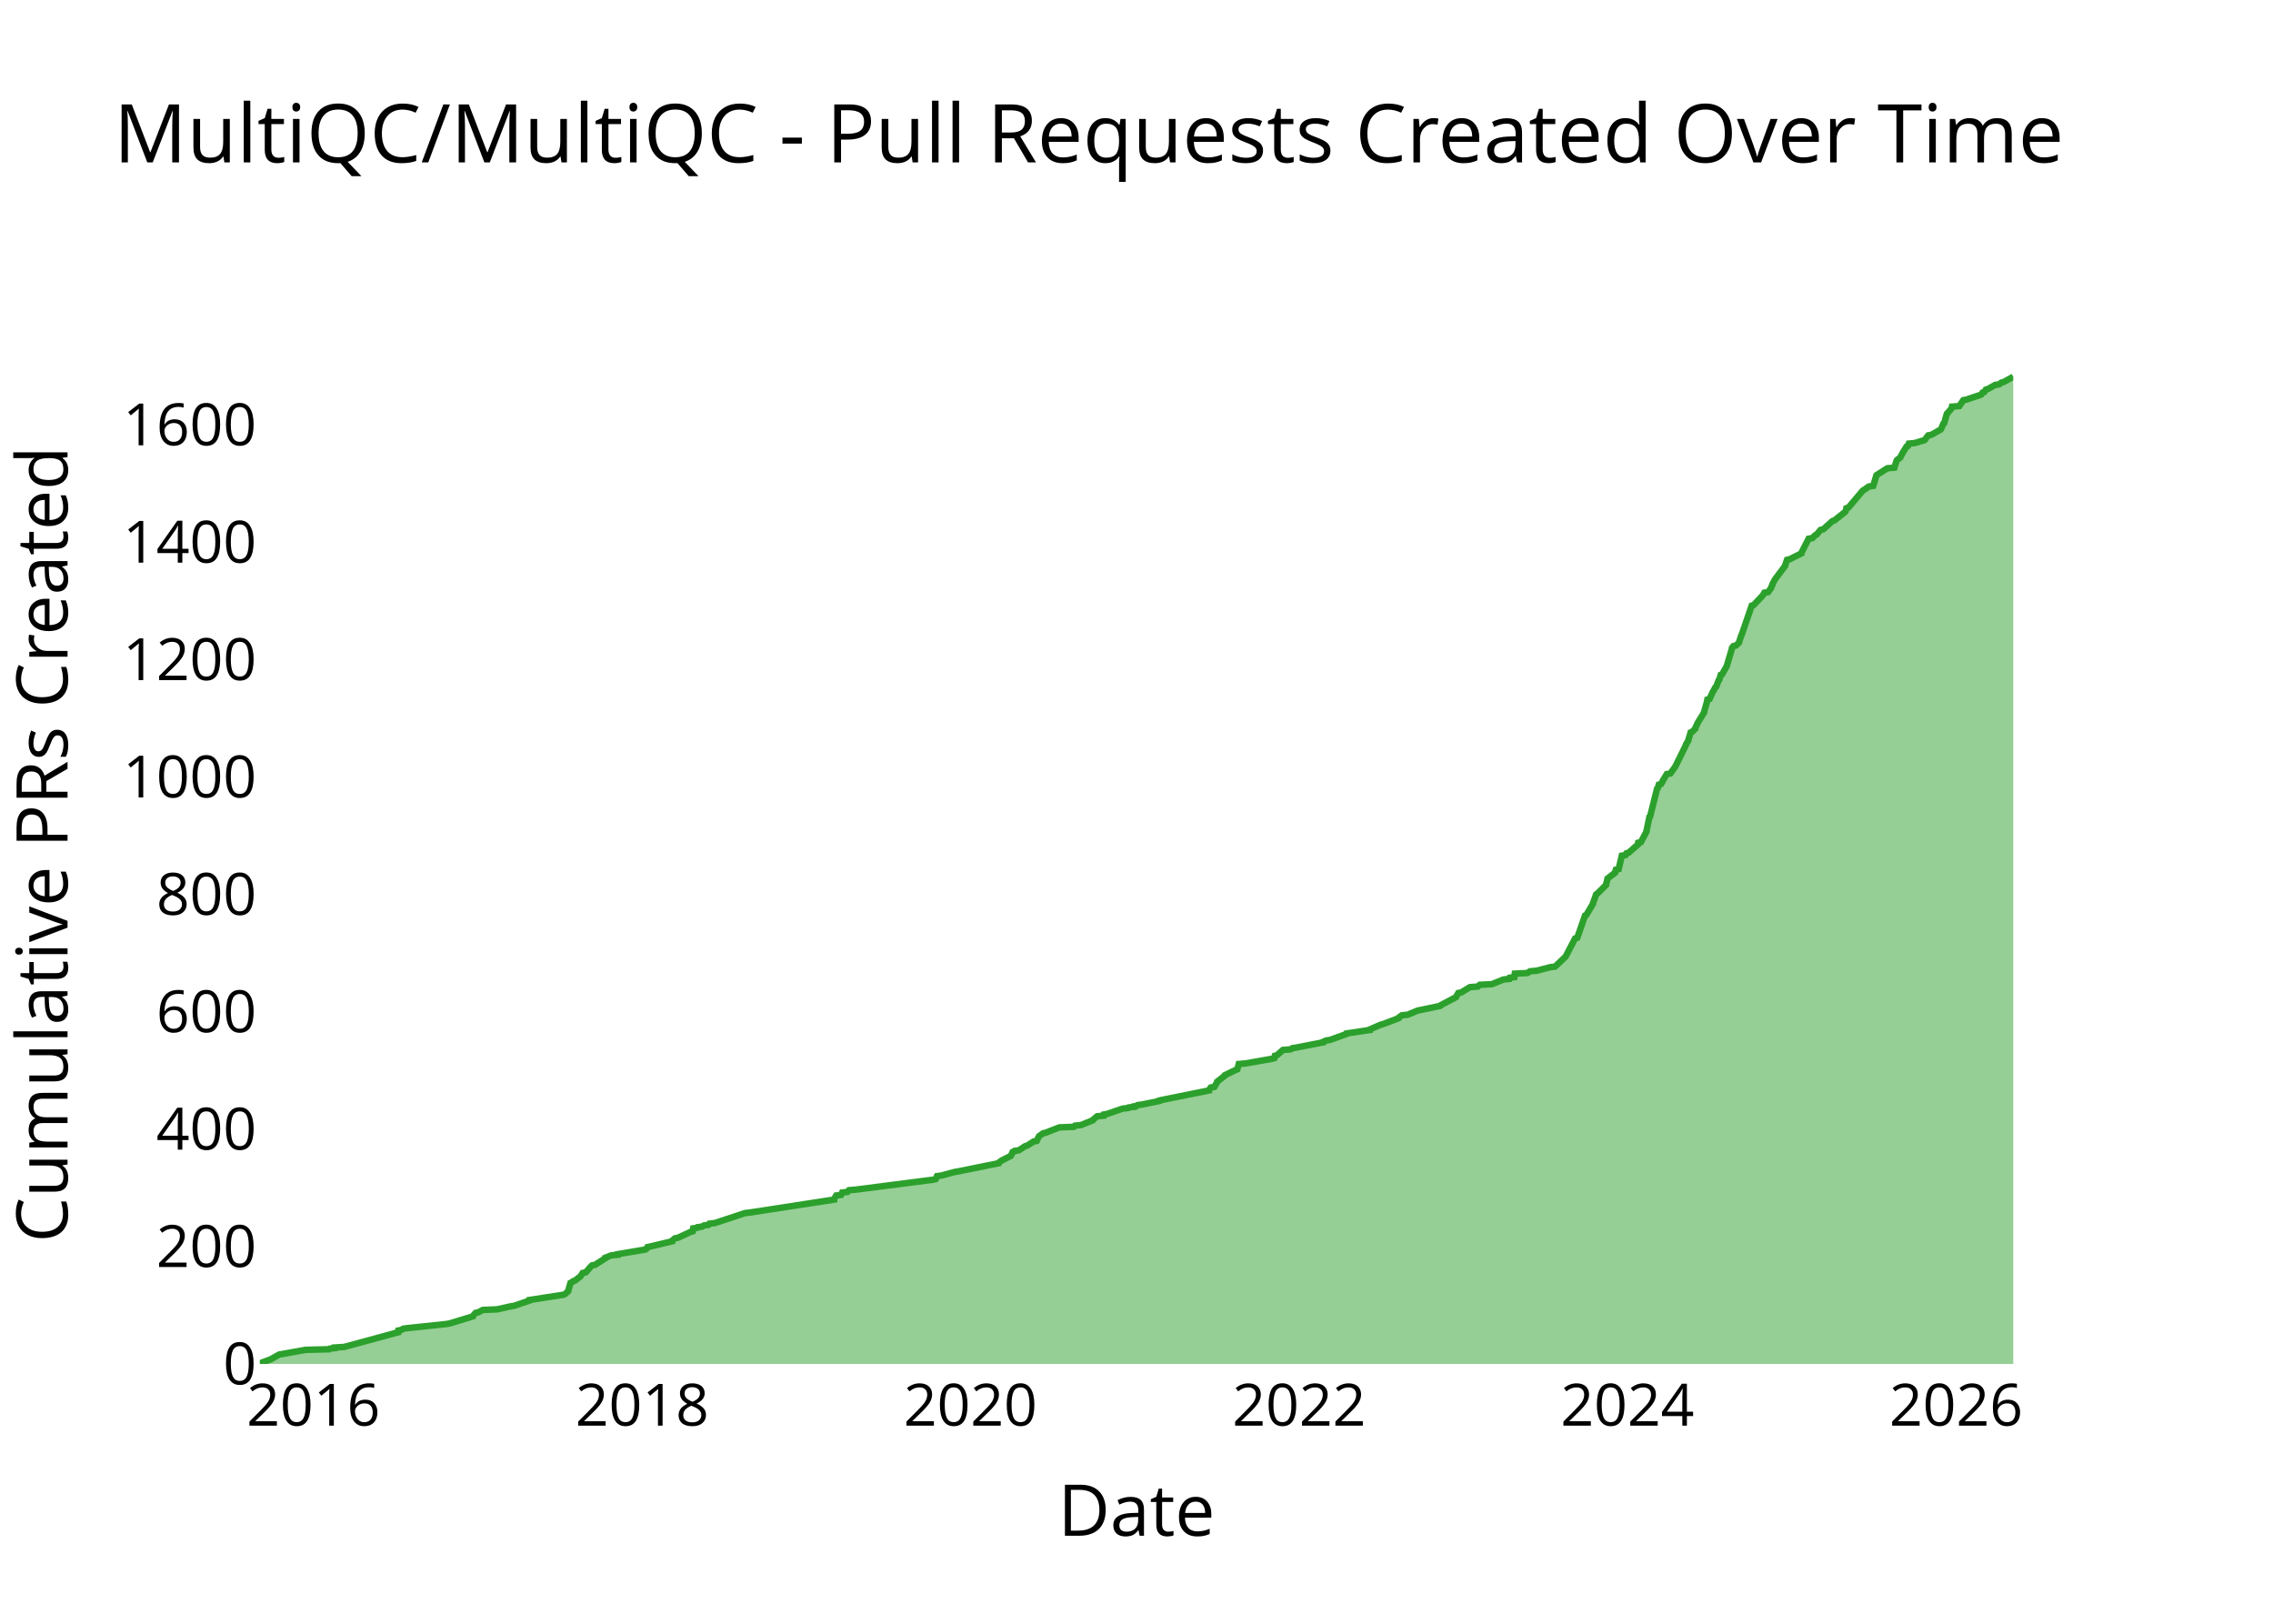
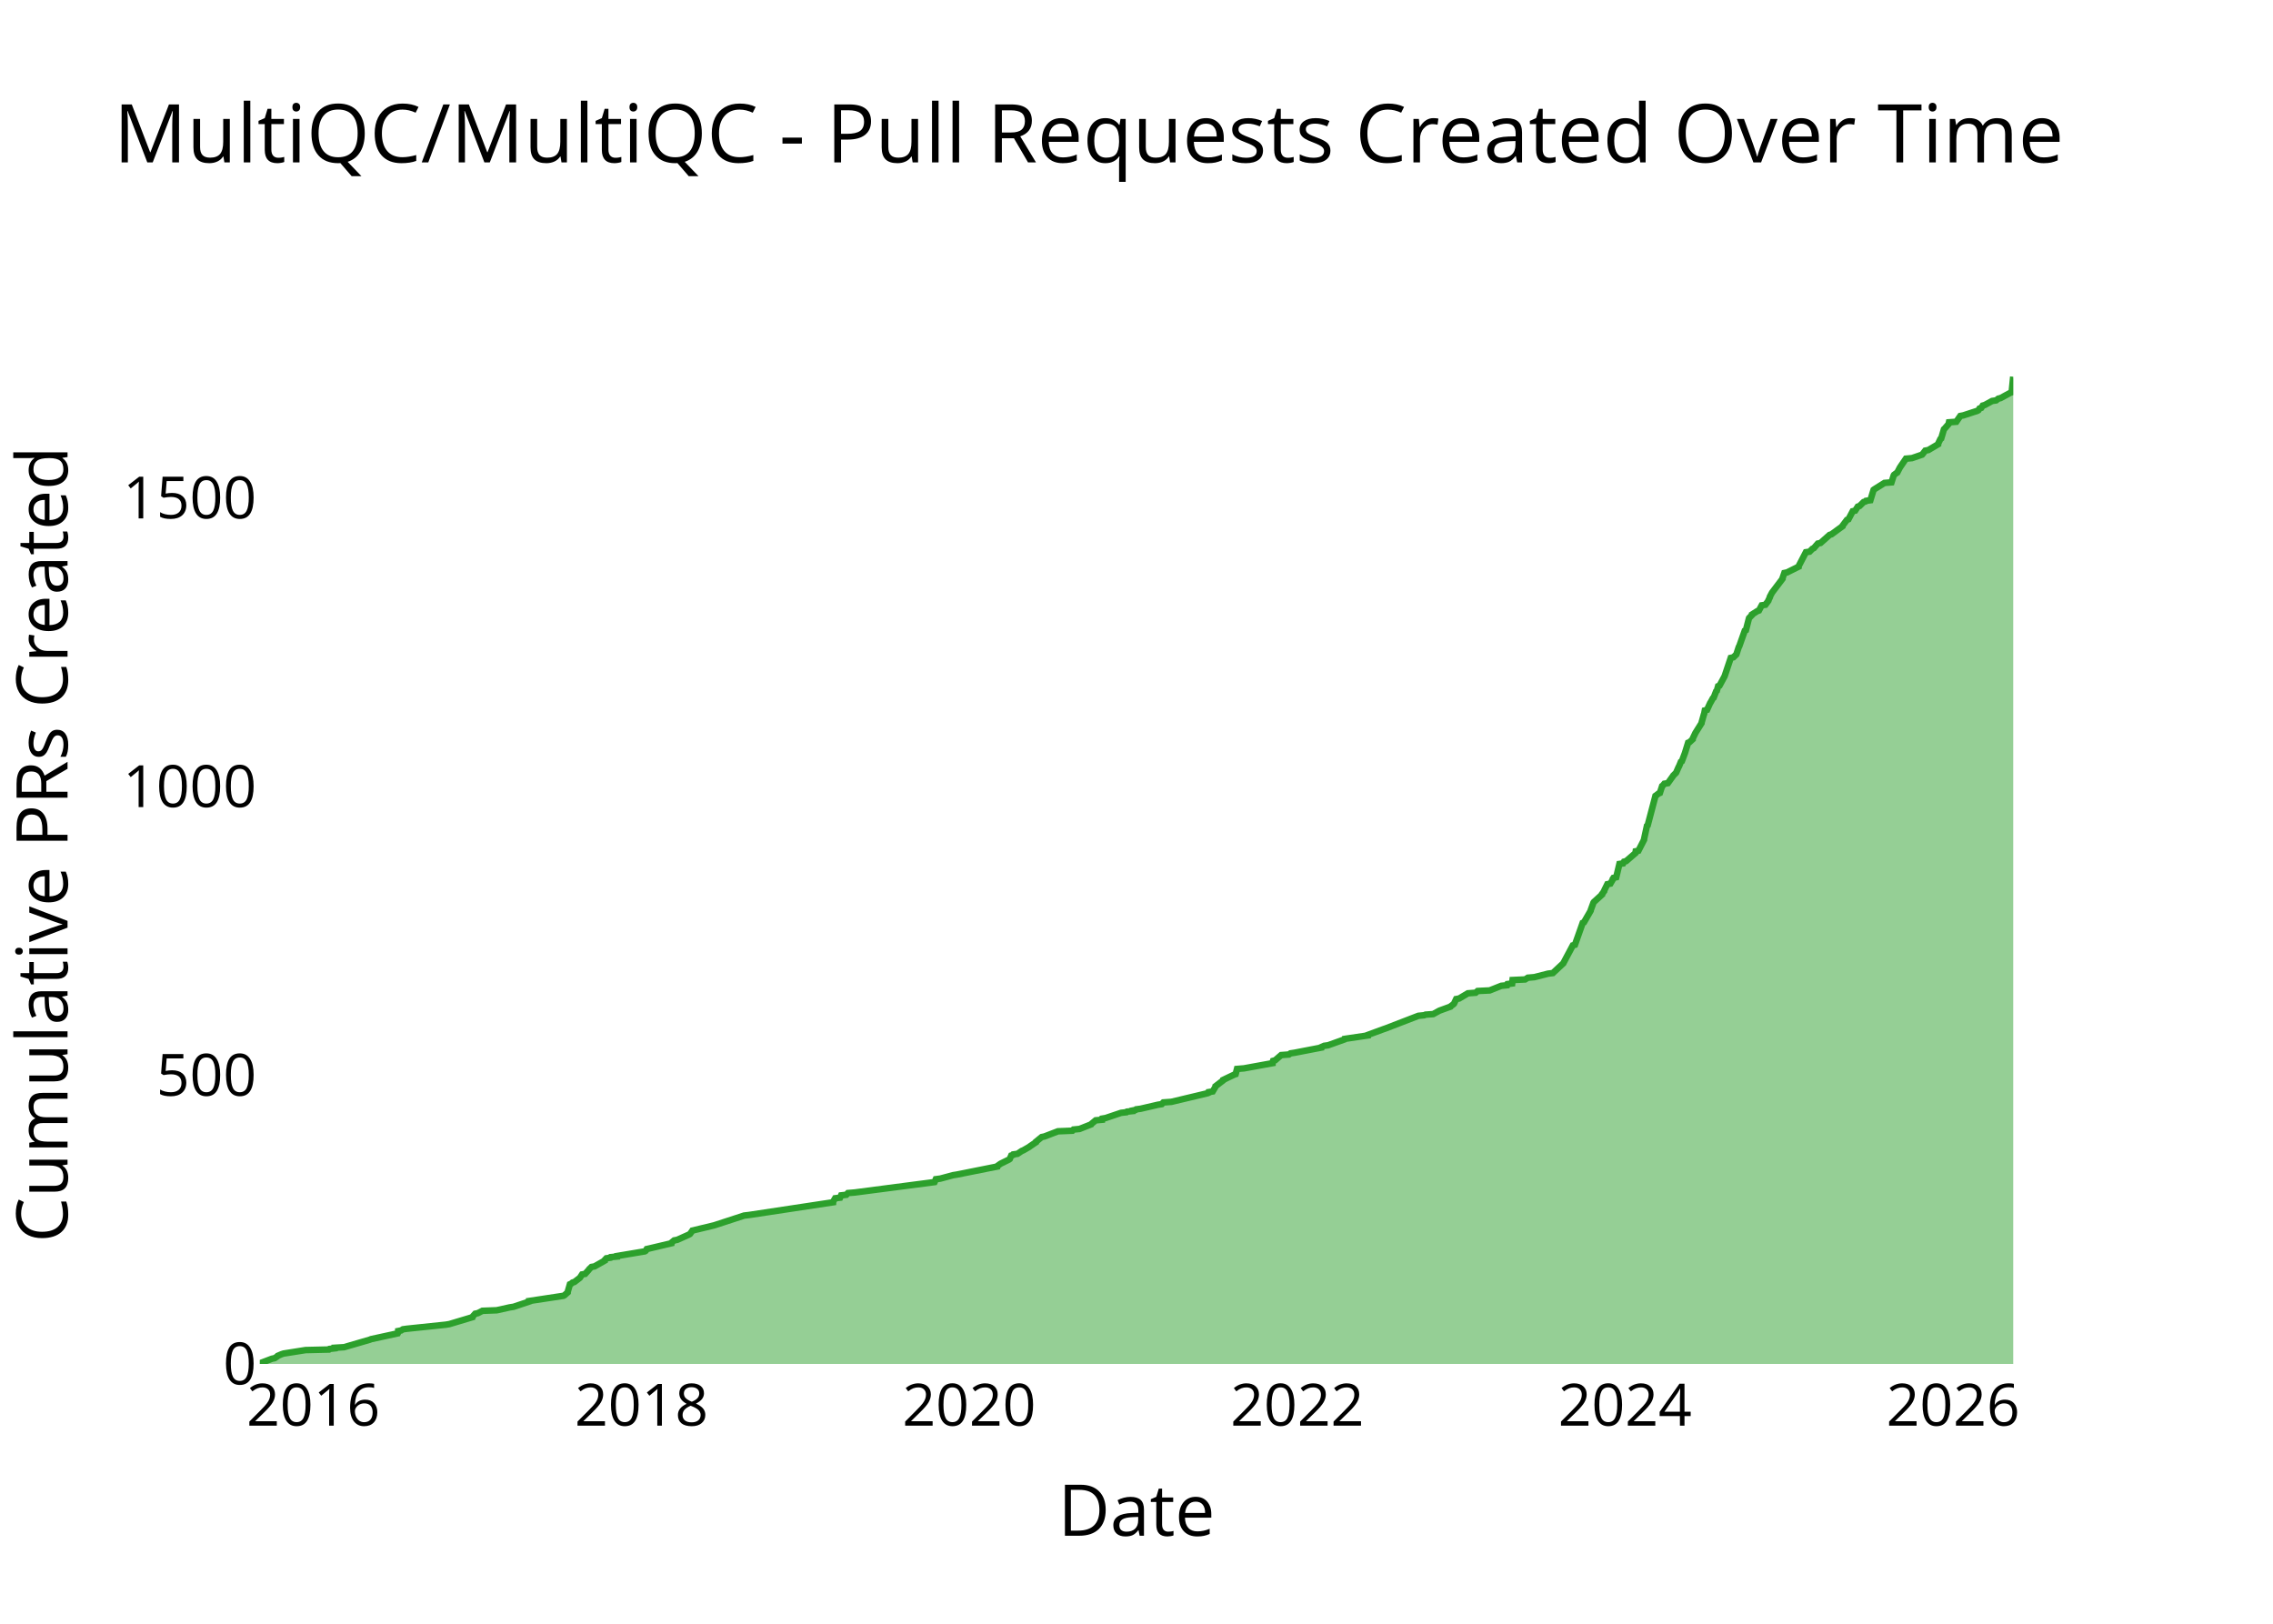
<svg xmlns="http://www.w3.org/2000/svg" class="main-svg" width="700" height="500" style="" viewBox="0 0 700 500">
  <rect x="0" y="0" width="700" height="500" style="fill: rgb(0, 0, 0); fill-opacity: 0;" />
-   <defs id="defs-263cd2">
+   <defs id="defs-c28c8b">
    <g class="clips">
-       <clipPath id="clip263cd2xyplot" class="plotclip">
+       <clipPath id="clipc28c8bxyplot" class="plotclip">
        <rect width="540" height="320" />
      </clipPath>
-       <clipPath class="axesclip" id="clip263cd2x">
+       <clipPath class="axesclip" id="clipc28c8bx">
        <rect x="80" y="0" width="540" height="500" />
      </clipPath>
-       <clipPath class="axesclip" id="clip263cd2y">
+       <clipPath class="axesclip" id="clipc28c8by">
        <rect x="0" y="100" width="700" height="320" />
      </clipPath>
-       <clipPath class="axesclip" id="clip263cd2xy">
+       <clipPath class="axesclip" id="clipc28c8bxy">
        <rect x="80" y="100" width="540" height="320" />
      </clipPath>
    </g>
    <g class="gradients" />
    <g class="patterns" />
  </defs>
  <g class="bglayer">
    <rect class="bg" x="80" y="100" width="540" height="320" style="fill: rgb(0, 0, 0); fill-opacity: 0; stroke-width: 0;" />
  </g>
  <g class="layer-below">
    <g class="imagelayer" />
    <g class="shapelayer" />
  </g>
  <g class="cartesianlayer">
    <g class="subplot xy">
      <g class="layer-subplot">
        <g class="shapelayer" />
        <g class="imagelayer" />
      </g>
      <g class="minor-gridlayer">
        <g class="x" />
        <g class="y" />
      </g>
      <g class="gridlayer">
        <g class="x">
-           <path class="xgrid crisp" transform="translate(96.53,0)" d="M0,100v320" style="stroke: rgb(255, 255, 255); stroke-opacity: 1; stroke-width: 1px;" />
-           <path class="xgrid crisp" transform="translate(197.77,0)" d="M0,100v320" style="stroke: rgb(255, 255, 255); stroke-opacity: 1; stroke-width: 1px;" />
-           <path class="xgrid crisp" transform="translate(298.86,0)" d="M0,100v320" style="stroke: rgb(255, 255, 255); stroke-opacity: 1; stroke-width: 1px;" />
-           <path class="xgrid crisp" transform="translate(400.09,0)" d="M0,100v320" style="stroke: rgb(255, 255, 255); stroke-opacity: 1; stroke-width: 1px;" />
-           <path class="xgrid crisp" transform="translate(501.18,0)" d="M0,100v320" style="stroke: rgb(255, 255, 255); stroke-opacity: 1; stroke-width: 1px;" />
-           <path class="xgrid crisp" transform="translate(602.42,0)" d="M0,100v320" style="stroke: rgb(255, 255, 255); stroke-opacity: 1; stroke-width: 1px;" />
+           <path class="xgrid crisp" transform="translate(96.5,0)" d="M0,100v320" style="stroke: rgb(255, 255, 255); stroke-opacity: 1; stroke-width: 1px;" />
+           <path class="xgrid crisp" transform="translate(197.56,0)" d="M0,100v320" style="stroke: rgb(255, 255, 255); stroke-opacity: 1; stroke-width: 1px;" />
+           <path class="xgrid crisp" transform="translate(298.47,0)" d="M0,100v320" style="stroke: rgb(255, 255, 255); stroke-opacity: 1; stroke-width: 1px;" />
+           <path class="xgrid crisp" transform="translate(399.52,0)" d="M0,100v320" style="stroke: rgb(255, 255, 255); stroke-opacity: 1; stroke-width: 1px;" />
+           <path class="xgrid crisp" transform="translate(500.44,0)" d="M0,100v320" style="stroke: rgb(255, 255, 255); stroke-opacity: 1; stroke-width: 1px;" />
+           <path class="xgrid crisp" transform="translate(601.49,0)" d="M0,100v320" style="stroke: rgb(255, 255, 255); stroke-opacity: 1; stroke-width: 1px;" />
        </g>
        <g class="y">
-           <path class="ygrid crisp" transform="translate(0,383.85)" d="M80,0h540" style="stroke: rgb(255, 255, 255); stroke-opacity: 1; stroke-width: 1px;" />
-           <path class="ygrid crisp" transform="translate(0,347.71)" d="M80,0h540" style="stroke: rgb(255, 255, 255); stroke-opacity: 1; stroke-width: 1px;" />
-           <path class="ygrid crisp" transform="translate(0,311.56)" d="M80,0h540" style="stroke: rgb(255, 255, 255); stroke-opacity: 1; stroke-width: 1px;" />
-           <path class="ygrid crisp" transform="translate(0,275.41)" d="M80,0h540" style="stroke: rgb(255, 255, 255); stroke-opacity: 1; stroke-width: 1px;" />
-           <path class="ygrid crisp" transform="translate(0,239.26)" d="M80,0h540" style="stroke: rgb(255, 255, 255); stroke-opacity: 1; stroke-width: 1px;" />
-           <path class="ygrid crisp" transform="translate(0,203.12)" d="M80,0h540" style="stroke: rgb(255, 255, 255); stroke-opacity: 1; stroke-width: 1px;" />
-           <path class="ygrid crisp" transform="translate(0,166.97)" d="M80,0h540" style="stroke: rgb(255, 255, 255); stroke-opacity: 1; stroke-width: 1px;" />
-           <path class="ygrid crisp" transform="translate(0,130.82)" d="M80,0h540" style="stroke: rgb(255, 255, 255); stroke-opacity: 1; stroke-width: 1px;" />
+           <path class="ygrid crisp" transform="translate(0,331.11)" d="M80,0h540" style="stroke: rgb(255, 255, 255); stroke-opacity: 1; stroke-width: 1px;" />
+           <path class="ygrid crisp" transform="translate(0,242.22)" d="M80,0h540" style="stroke: rgb(255, 255, 255); stroke-opacity: 1; stroke-width: 1px;" />
+           <path class="ygrid crisp" transform="translate(0,153.33)" d="M80,0h540" style="stroke: rgb(255, 255, 255); stroke-opacity: 1; stroke-width: 1px;" />
        </g>
      </g>
      <g class="zerolinelayer">
        <path class="yzl zl crisp" transform="translate(0,420)" d="M80,0h540" style="stroke: rgb(255, 255, 255); stroke-opacity: 1; stroke-width: 2px;" />
      </g>
      <g class="layer-between">
        <g class="shapelayer" />
        <g class="imagelayer" />
      </g>
      <path class="xlines-below" />
      <path class="ylines-below" />
      <g class="overlines-below" />
      <g class="xaxislayer-below" />
      <g class="yaxislayer-below" />
      <g class="overaxes-below" />
      <g class="overplot">
-         <g class="xy" transform="translate(80,100)" clip-path="url(#clip263cd2xyplot)">
+         <g class="xy" transform="translate(80,100)" clip-path="url(#clipc28c8bxyplot)">
          <g class="scatterlayer mlayer">
-             <g class="trace scatter trace8933c1" style="stroke-miterlimit: 2;">
+             <g class="trace scatter trace8bfe32" style="stroke-miterlimit: 2;">
              <g class="fills">
                <g>
-                   <path class="js-fill" d="M540,320L0,320L0,319.82L3.45,318.55L3.73,318.37L5.66,317.29L5.96,317.11L14.12,315.66L21.33,315.48L21.52,315.3L23.09,315.12L23.09,314.94L26.01,314.76L42.65,310.24L42.66,310.06L42.69,309.7L43.6,309.52L44.17,309.16L45.4,308.98L57.4,307.71L58.48,307.53L65.62,305.36L65.67,305.18L66.46,304.28L67.28,304.1L68.69,303.37L73.1,303.19L77.12,302.29L78.29,302.11L83.08,300.48L83.09,300.3L93.67,298.67L94,298.49L95,297.59L95.01,297.41L95.68,295.06L96.08,294.88L96.5,294.52L97.07,294.34L98.71,293.07L98.85,292.89L99.43,291.99L100.38,291.8L101.5,290.54L101.61,290.36L102.34,289.64L103.28,289.46L106.43,287.47L106.43,287.29L108.28,286.56L110.23,286.38L110.24,286.2L111.32,286.02L118.79,284.76L119.07,284.58L119.38,284.03L120.2,283.85L126.98,282.23L126.98,282.05L127.84,281.32L128.79,281.14L132.69,279.33L133.34,279.15L133.48,278.25L134.73,278.07L134.85,277.89L136.25,277.71L136.78,277.35L138.19,277.17L138.48,276.8L140.14,276.62L149.42,273.55L150.97,273.37L176.88,269.39L176.88,269.21L177.52,268.13L179.02,267.95L179.35,267.22L180.96,267.04L181.45,266.5L183.6,266.32L207.49,263.25L208.18,263.07L208.57,262.16L209.95,261.98L213.91,260.9L215.05,260.72L227.54,258.19L227.58,258.01L228.33,257.46L228.61,257.28L231.13,256.02L231.37,255.84L231.84,254.75L232.41,254.57L232.52,254.39L233.77,254.21L235.71,252.95L236.35,252.77L238.31,251.5L239.27,251.32L239.98,249.87L240.24,249.69L241.24,248.97L242.05,248.79L246.24,247.16L250.71,246.98L251.05,246.62L252.9,246.44L256.51,244.99L256.61,244.81L257.89,243.73L259.9,243.55L259.97,243.19L260.97,243.01L265.73,241.38L267.37,241.2L267.56,241.02L269.26,240.84L269.27,240.66L270.2,240.48L270.39,240.29L271.73,240.11L277.03,239.03L277.09,238.85L292.33,235.78L292.33,235.6L292.87,234.87L293.99,234.69L294.83,233.25L294.85,233.07L297.17,231.26L297.22,231.08L300.59,229.45L301.06,229.27L301.49,227.64L303.62,227.46L311.8,226.02L312.45,225.84L312.61,225.11L313.27,224.93L315.1,223.31L317.5,223.12L317.99,222.76L319.2,222.58L327.52,220.96L327.54,220.78L328.36,220.41L329.59,220.23L334.57,218.43L334.65,218.24L341.86,217.16L341.87,216.98L345.22,215.53L345.93,215.35L350.69,213.55L350.73,213.37L351.74,212.64L353.52,212.46L356.53,211.2L357.43,211.02L363.51,209.75L363.63,209.57L368.42,207.04L368.48,206.86L369.11,205.77L370.03,205.59L372.71,203.97L375.13,203.79L375.72,203.24L379.44,203.06L383.02,201.62L384.82,201.44L384.96,201.07L386.37,200.89L386.5,199.81L390.37,199.63L391.2,199.09L393.26,198.91L397.44,197.82L398.91,197.64L402.16,194.57L402.24,194.39L405.08,188.97L405.74,188.78L408.13,181.92L408.53,181.74L410.58,178.3L410.58,178.12L411.55,175.41L411.86,175.23L414.6,172.52L414.6,172.34L415.04,170.71L415.06,170.53L417.39,168.72L417.4,168.54L417.63,167.82L418.48,167.64L419.46,163.48L420.6,163.3L420.89,162.76L421.54,162.58L424.43,160.05L424.45,159.87L424.5,159.51L425.33,159.32L427.06,156.07L427.06,155.89L427.96,151.55L428.19,151.37L430.31,142.88L430.53,142.7L430.86,141.61L431.52,141.43L432.08,140.53L432.09,140.35L433.32,138.36L434.4,138.18L435.84,136.19L435.95,136.01L439.26,129.32L439.27,129.14L439.94,128.06L439.95,127.88L440.66,125.53L441.1,125.35L442.06,124.44L442.06,124.26L442.91,122.45L443.02,122.27L444.81,119.38L444.81,119.2L445.52,116.67L445.61,116.49L445.81,115.41L446.5,115.22L447.47,113.06L447.6,112.88L448.28,111.61L448.54,111.43L449.29,109.44L449.51,109.26L449.91,107.81L450.35,107.63L451.88,104.92L451.88,104.74L453.39,99.68L453.39,99.5L453.81,98.96L454.62,98.78L455.54,97.87L455.59,97.69L456.3,95.52L456.42,95.34L459.46,86.49L460.06,86.31L462.81,83.41L462.95,83.23L463.36,82.51L464.5,82.33L465.43,81.07L465.45,80.88L465.88,79.98L465.89,79.8L466.55,78.54L466.68,78.35L469.78,74.2L469.78,74.02L470.34,72.39L471.17,72.21L474.76,70.4L474.77,70.22L476.99,65.88L478.13,65.7L479.02,64.8L479.44,64.62L480.67,63.17L481.5,62.99L484.3,60.46L484.89,60.28L488.31,57.57L488.41,57.39L488.62,56.49L489.25,56.3L493.67,51.06L494,50.88L495.56,49.8L496.89,49.62L497.87,46.36L498.1,46.18L501.22,44.2L503.4,44.01L504.08,41.85L504.19,41.66L504.91,41.12L505.18,40.94L505.92,39.5L506.02,39.32L507.14,37.51L507.57,37.33L507.85,36.6L509.72,36.42L512.69,35.52L512.84,35.34L513.82,34.07L514.78,33.89L517.65,32.27L517.79,32.09L518.48,30.46L518.74,30.28L519.57,27.39L519.77,27.21L520.86,25.94L521.01,25.76L521.13,25.22L523.39,25.04L524.63,23.23L525.56,23.05L529.91,21.6L530.23,21.42L530.55,20.88L531.1,20.7L531.55,19.98L532.18,19.8L534.44,18.53L535.68,18.35L536.35,17.81L537.07,17.63L540,16" style="fill: rgb(44, 160, 44); fill-opacity: 0.5; stroke-width: 0;" />
+                   <path class="js-fill" d="M540,320L0,320L0,319.82L3.73,318.4L4.57,318.22L5.38,317.69L5.52,317.51L6.77,316.98L7.33,316.8L14.1,315.73L21.29,315.56L21.48,315.38L23.05,315.2L23.05,315.02L25.96,314.84L33.89,312.53L34.29,312.36L42.48,310.58L42.57,310.4L42.61,309.87L43.53,309.69L44.09,309.33L45.32,309.16L57.3,307.91L58.38,307.73L65.5,305.6L65.55,305.42L66.34,304.53L67.17,304.36L68.57,303.64L72.97,303.47L76.98,302.58L78.15,302.4L82.94,300.8L82.94,300.62L93.5,299.02L93.84,298.84L94.83,297.96L94.84,297.78L95.51,295.47L95.91,295.29L96.33,294.93L96.9,294.76L98.54,293.51L98.68,293.33L99.26,292.44L100.2,292.27L101.32,291.02L101.43,290.84L102.16,290.13L103.09,289.96L106.24,288.18L106.24,288L106.73,287.47L107.97,287.29L108.09,287.11L110.03,286.93L110.04,286.76L111.12,286.58L118.58,285.33L118.86,285.16L119.17,284.62L119.98,284.44L126.75,282.84L126.76,282.67L127.61,281.96L128.57,281.78L132.13,280.18L132.46,280L133.12,279.11L133.24,278.93L139.89,277.33L140.42,277.16L149.16,274.31L150.7,274.13L176.56,270.22L176.57,270.04L177.2,268.98L178.71,268.8L179.03,268.09L180.64,267.91L181.13,267.38L183.28,267.2L207.81,264L207.9,263.82L208.2,263.11L209.58,262.93L213.53,261.87L214.67,261.69L227.14,259.2L227.18,259.02L227.93,258.49L228.2,258.31L230.72,257.07L230.97,256.89L231.43,255.82L232,255.64L232.1,255.47L233.36,255.29L234.69,254.4L235.15,254.22L236.98,253.16L237.2,252.98L239.04,251.73L239.06,251.56L240.81,250.13L241.63,249.96L245.81,248.36L250.26,248.18L250.6,247.82L252.45,247.64L256.05,246.22L256.16,246.04L257.44,244.98L259.45,244.8L259.51,244.44L260.51,244.27L265.26,242.67L266.9,242.49L267.09,242.31L268.79,242.13L268.79,241.96L269.73,241.78L269.91,241.6L271.25,241.42L276.6,240.18L277.77,240L278.27,239.47L280.75,239.29L291.96,236.62L292.34,236.44L292.35,236.27L293.47,236.09L294.31,234.67L294.33,234.49L296.65,232.71L296.69,232.53L300.06,230.93L300.53,230.76L300.95,229.16L303.09,228.98L311.89,227.38L311.89,227.2L312.06,226.67L312.71,226.49L314.55,224.89L316.94,224.71L317.42,224.36L318.64,224.18L326.94,222.58L326.97,222.4L327.78,222.04L329.01,221.87L333.98,220.09L334.06,219.91L341.26,218.84L341.27,218.67L346.12,216.89L346.66,216.71L356.8,212.8L358.6,212.62L359.01,212.44L361.37,212.27L362.99,211.38L363.33,211.2L366.73,209.96L366.87,209.78L367.6,209.24L367.77,209.07L368.45,207.64L369.37,207.47L372.05,205.87L374.46,205.69L375.06,205.16L378.77,204.98L382.34,203.56L384.14,203.38L384.28,203.02L385.69,202.84L385.81,201.78L389.68,201.6L390.51,201.07L392.56,200.89L396.74,199.82L398.21,199.64L401.45,196.62L401.53,196.44L404.37,191.11L405.02,190.93L407.41,184.18L407.81,184L409.86,180.44L409.88,180.27L410.72,177.96L410.83,177.78L413.37,175.47L413.37,175.29L414.03,174.4L414.04,174.22L415,172.27L415.94,172.09L416.67,170.84L416.67,170.67L416.9,170.31L417.74,170.13L418.72,166.04L419.86,165.87L420.15,165.33L420.8,165.16L423.68,162.67L423.7,162.49L423.75,162.13L424.58,161.96L426.31,158.58L426.31,158.4L427.2,154.31L427.43,154.13L429.82,145.07L430.09,144.89L430.76,144.36L431.18,144.18L431.88,142.04L432.12,141.87L432.56,141.33L433.64,141.16L435.18,139.02L435.28,138.84L436.16,137.96L436.25,137.78L436.95,136.18L437.07,136L437.65,134.58L437.95,134.4L438.82,132.09L438.89,131.91L439.88,128.71L440.32,128.53L441.28,127.64L441.28,127.47L442.13,125.69L442.24,125.51L444.02,122.67L444.03,122.49L444.73,120L444.82,119.82L445.02,118.76L445.71,118.58L446.68,116.44L446.81,116.27L447.49,115.02L447.74,114.84L448.5,112.89L448.72,112.71L449.12,111.29L449.56,111.11L451.09,108.27L451.16,108.09L453.01,102.58L453.82,102.4L454.73,101.51L454.79,101.33L455.49,99.2L455.62,99.02L457.32,94.22L457.68,94.04L458.59,90.49L458.65,90.31L459.51,89.42L459.53,89.24L461.19,88.18L461.69,88L462.54,86.4L463.68,86.22L464.6,84.98L464.63,84.8L465.06,83.91L465.06,83.73L465.72,82.49L465.85,82.31L468.95,78.22L468.95,78.04L469.51,76.44L470.34,76.27L473.92,74.49L473.93,74.31L476.15,70.04L477.29,69.87L478.17,68.98L478.59,68.8L479.82,67.38L480.65,67.2L483.45,64.71L484.03,64.53L487.43,62.04L487.45,61.87L488.78,60.09L489.25,59.91L490.57,57.42L491.33,57.24L492.13,56L492.67,55.82L493.94,54.58L494.53,54.4L494.68,54.22L496.01,54.04L496.99,50.84L497.22,50.67L500.34,48.71L502.51,48.53L503.19,46.4L503.3,46.22L504.01,45.69L504.29,45.51L505.03,44.09L505.13,43.91L506.95,41.24L508.82,41.07L511.93,40L512.09,39.82L512.91,38.76L513.87,38.58L516.87,36.8L516.88,36.62L517.56,35.2L517.82,35.02L518.66,32.18L518.86,32L519.94,30.76L520.09,30.58L520.21,30.04L522.47,29.87L523.7,28.09L524.63,27.91L528.98,26.49L529.29,26.31L529.62,25.78L530.16,25.6L530.61,24.89L531.24,24.71L533.5,23.47L534.73,23.29L535.4,22.76L536.12,22.58L539.05,20.98L539.52,20.8L540,16" style="fill: rgb(44, 160, 44); fill-opacity: 0.5; stroke-width: 0;" />
                </g>
              </g>
              <g class="errorbars" />
              <g class="lines">
-                 <path class="js-line" d="M0,319.82L3.45,318.55L3.73,318.37L5.66,317.29L5.96,317.11L14.12,315.66L21.33,315.48L21.52,315.3L23.09,315.12L23.09,314.94L26.01,314.76L42.65,310.24L42.66,310.06L42.69,309.7L43.6,309.52L44.17,309.16L45.4,308.98L57.4,307.71L58.48,307.53L65.62,305.36L65.67,305.18L66.46,304.28L67.28,304.1L68.69,303.37L73.1,303.19L77.12,302.29L78.29,302.11L83.08,300.48L83.09,300.3L93.67,298.67L94,298.49L95,297.59L95.01,297.41L95.68,295.06L96.08,294.88L96.5,294.52L97.07,294.34L98.71,293.07L98.85,292.89L99.43,291.99L100.38,291.8L101.5,290.54L101.61,290.36L102.34,289.64L103.28,289.46L106.43,287.47L106.43,287.29L108.28,286.56L110.23,286.38L110.24,286.2L111.32,286.02L118.79,284.76L119.07,284.58L119.38,284.03L120.2,283.85L126.98,282.23L126.98,282.05L127.84,281.32L128.79,281.14L132.69,279.33L133.34,279.15L133.48,278.25L134.73,278.07L134.85,277.89L136.25,277.71L136.78,277.35L138.19,277.17L138.48,276.8L140.14,276.62L149.42,273.55L150.97,273.37L176.88,269.39L176.88,269.21L177.52,268.13L179.02,267.95L179.35,267.22L180.96,267.04L181.45,266.5L183.6,266.32L207.49,263.25L208.18,263.07L208.57,262.16L209.95,261.98L213.91,260.9L215.05,260.72L227.54,258.19L227.58,258.01L228.33,257.46L228.61,257.28L231.13,256.02L231.37,255.84L231.84,254.75L232.41,254.57L232.52,254.39L233.77,254.21L235.71,252.95L236.35,252.77L238.31,251.5L239.27,251.32L239.98,249.87L240.24,249.69L241.24,248.97L242.05,248.79L246.24,247.16L250.71,246.98L251.05,246.62L252.9,246.44L256.51,244.99L256.61,244.81L257.89,243.73L259.9,243.55L259.97,243.19L260.97,243.01L265.73,241.38L267.37,241.2L267.56,241.02L269.26,240.84L269.27,240.66L270.2,240.48L270.39,240.29L271.73,240.11L277.03,239.03L277.09,238.85L292.33,235.78L292.33,235.6L292.87,234.87L293.99,234.69L294.83,233.25L294.85,233.07L297.17,231.26L297.22,231.08L300.59,229.45L301.06,229.27L301.49,227.64L303.62,227.46L311.8,226.02L312.45,225.84L312.61,225.11L313.27,224.93L315.1,223.31L317.5,223.12L317.99,222.76L319.2,222.58L327.52,220.96L327.54,220.78L328.36,220.41L329.59,220.23L334.57,218.43L334.65,218.24L341.86,217.16L341.87,216.98L345.22,215.53L345.93,215.35L350.69,213.55L350.73,213.37L351.74,212.64L353.52,212.46L356.53,211.2L357.43,211.02L363.51,209.75L363.63,209.57L368.42,207.04L368.48,206.86L369.11,205.77L370.03,205.59L372.71,203.97L375.13,203.79L375.72,203.24L379.44,203.06L383.02,201.62L384.82,201.44L384.96,201.07L386.37,200.89L386.5,199.81L390.37,199.63L391.2,199.09L393.26,198.91L397.44,197.82L398.91,197.64L402.16,194.57L402.24,194.39L405.08,188.97L405.74,188.78L408.13,181.92L408.53,181.74L410.58,178.3L410.58,178.12L411.55,175.41L411.86,175.23L414.6,172.52L414.6,172.34L415.04,170.71L415.06,170.53L417.39,168.72L417.4,168.54L417.63,167.82L418.48,167.64L419.46,163.48L420.6,163.3L420.89,162.76L421.54,162.58L424.43,160.05L424.45,159.87L424.5,159.51L425.33,159.32L427.06,156.07L427.06,155.89L427.96,151.55L428.19,151.37L430.31,142.88L430.53,142.7L430.86,141.61L431.52,141.43L432.08,140.53L432.09,140.35L433.32,138.36L434.4,138.18L435.84,136.19L435.95,136.01L439.26,129.32L439.27,129.14L439.94,128.06L439.95,127.88L440.66,125.53L441.1,125.35L442.06,124.44L442.06,124.26L442.91,122.45L443.02,122.27L444.81,119.38L444.81,119.2L445.52,116.67L445.61,116.49L445.81,115.41L446.5,115.22L447.47,113.06L447.6,112.88L448.28,111.61L448.54,111.43L449.29,109.44L449.51,109.26L449.91,107.81L450.35,107.63L451.88,104.92L451.88,104.74L453.39,99.68L453.39,99.5L453.81,98.96L454.62,98.78L455.54,97.87L455.59,97.69L456.3,95.52L456.42,95.34L459.46,86.49L460.06,86.31L462.81,83.41L462.95,83.23L463.36,82.51L464.5,82.33L465.43,81.07L465.45,80.88L465.88,79.98L465.89,79.8L466.55,78.54L466.68,78.35L469.78,74.2L469.78,74.02L470.34,72.39L471.17,72.21L474.76,70.4L474.77,70.22L476.99,65.88L478.13,65.7L479.02,64.8L479.44,64.62L480.67,63.17L481.5,62.99L484.3,60.46L484.89,60.28L488.31,57.57L488.41,57.39L488.62,56.49L489.25,56.3L493.67,51.06L494,50.88L495.56,49.8L496.89,49.62L497.87,46.36L498.1,46.18L501.22,44.2L503.4,44.01L504.08,41.85L504.19,41.66L504.91,41.12L505.18,40.94L505.92,39.5L506.02,39.32L507.14,37.51L507.57,37.33L507.85,36.6L509.72,36.42L512.69,35.52L512.84,35.34L513.82,34.07L514.78,33.89L517.65,32.27L517.79,32.09L518.48,30.46L518.74,30.28L519.57,27.39L519.77,27.21L520.86,25.94L521.01,25.76L521.13,25.22L523.39,25.04L524.63,23.23L525.56,23.05L529.91,21.6L530.23,21.42L530.55,20.88L531.1,20.7L531.55,19.98L532.18,19.8L534.44,18.53L535.68,18.35L536.35,17.81L537.07,17.63L540,16" style="vector-effect: none; fill: none; stroke: rgb(44, 160, 44); stroke-opacity: 1; stroke-width: 2px; opacity: 1;" />
+                 <path class="js-line" d="M0,319.82L3.73,318.4L4.57,318.22L5.38,317.69L5.52,317.51L6.77,316.98L7.33,316.8L14.1,315.73L21.29,315.56L21.48,315.38L23.05,315.2L23.05,315.02L25.96,314.84L33.89,312.53L34.29,312.36L42.48,310.58L42.57,310.4L42.61,309.87L43.53,309.69L44.09,309.33L45.32,309.16L57.3,307.91L58.38,307.73L65.5,305.6L65.55,305.42L66.34,304.53L67.17,304.36L68.57,303.64L72.97,303.47L76.98,302.58L78.15,302.4L82.94,300.8L82.94,300.62L93.5,299.02L93.84,298.84L94.83,297.96L94.84,297.78L95.51,295.47L95.91,295.29L96.33,294.93L96.9,294.76L98.54,293.51L98.68,293.33L99.26,292.44L100.2,292.27L101.32,291.02L101.43,290.84L102.16,290.13L103.09,289.96L106.24,288.18L106.24,288L106.73,287.47L107.97,287.29L108.09,287.11L110.03,286.93L110.04,286.76L111.12,286.58L118.58,285.33L118.86,285.16L119.17,284.62L119.98,284.44L126.75,282.84L126.76,282.67L127.61,281.96L128.57,281.78L132.13,280.18L132.46,280L133.12,279.11L133.24,278.93L139.89,277.33L140.42,277.16L149.16,274.31L150.7,274.13L176.56,270.22L176.57,270.04L177.2,268.98L178.71,268.8L179.03,268.09L180.64,267.91L181.13,267.38L183.28,267.2L207.81,264L207.9,263.82L208.2,263.11L209.58,262.93L213.53,261.87L214.67,261.69L227.14,259.2L227.18,259.02L227.93,258.49L228.2,258.31L230.72,257.07L230.97,256.89L231.43,255.82L232,255.64L232.1,255.47L233.36,255.29L234.69,254.4L235.15,254.22L236.98,253.16L237.2,252.98L239.04,251.73L239.06,251.56L240.81,250.13L241.63,249.96L245.81,248.36L250.26,248.18L250.6,247.82L252.45,247.64L256.05,246.22L256.16,246.04L257.44,244.98L259.45,244.8L259.51,244.44L260.51,244.27L265.26,242.67L266.9,242.49L267.09,242.31L268.79,242.13L268.79,241.96L269.73,241.78L269.91,241.6L271.25,241.42L276.6,240.18L277.77,240L278.27,239.47L280.75,239.29L291.96,236.62L292.34,236.44L292.35,236.27L293.47,236.09L294.31,234.67L294.33,234.49L296.65,232.71L296.69,232.53L300.06,230.93L300.53,230.76L300.95,229.16L303.09,228.98L311.89,227.38L311.89,227.2L312.06,226.67L312.71,226.49L314.55,224.89L316.94,224.71L317.42,224.36L318.64,224.18L326.94,222.58L326.97,222.4L327.78,222.04L329.01,221.87L333.98,220.09L334.06,219.91L341.26,218.84L341.27,218.67L346.12,216.89L346.66,216.71L356.8,212.8L358.6,212.62L359.01,212.44L361.37,212.27L362.99,211.38L363.33,211.2L366.73,209.96L366.87,209.78L367.6,209.24L367.77,209.07L368.45,207.64L369.37,207.47L372.05,205.87L374.46,205.69L375.06,205.16L378.77,204.98L382.34,203.56L384.14,203.38L384.28,203.02L385.69,202.84L385.81,201.78L389.68,201.6L390.51,201.07L392.56,200.89L396.74,199.82L398.21,199.64L401.45,196.62L401.53,196.44L404.37,191.11L405.02,190.93L407.41,184.18L407.81,184L409.86,180.44L409.88,180.27L410.72,177.96L410.83,177.78L413.37,175.47L413.37,175.29L414.03,174.4L414.04,174.22L415,172.27L415.94,172.09L416.67,170.84L416.67,170.67L416.9,170.31L417.74,170.13L418.72,166.04L419.86,165.87L420.15,165.33L420.8,165.16L423.68,162.67L423.7,162.49L423.75,162.13L424.58,161.96L426.31,158.58L426.31,158.4L427.2,154.31L427.43,154.13L429.82,145.07L430.09,144.89L430.76,144.36L431.18,144.18L431.88,142.04L432.12,141.87L432.56,141.33L433.64,141.16L435.18,139.02L435.28,138.84L436.16,137.96L436.25,137.78L436.95,136.18L437.07,136L437.65,134.58L437.95,134.4L438.82,132.09L438.89,131.91L439.88,128.71L440.32,128.53L441.28,127.64L441.28,127.47L442.13,125.69L442.24,125.51L444.02,122.67L444.03,122.49L444.73,120L444.82,119.82L445.02,118.76L445.71,118.58L446.68,116.44L446.81,116.27L447.49,115.02L447.74,114.84L448.5,112.89L448.72,112.71L449.12,111.29L449.56,111.11L451.09,108.27L451.16,108.09L453.01,102.58L453.82,102.4L454.73,101.51L454.79,101.33L455.49,99.2L455.62,99.02L457.32,94.22L457.68,94.04L458.59,90.49L458.65,90.31L459.51,89.42L459.53,89.24L461.19,88.18L461.69,88L462.54,86.4L463.68,86.22L464.6,84.98L464.63,84.8L465.06,83.91L465.06,83.73L465.72,82.49L465.85,82.31L468.95,78.22L468.95,78.04L469.51,76.44L470.34,76.27L473.92,74.49L473.93,74.31L476.15,70.04L477.29,69.87L478.17,68.98L478.59,68.8L479.82,67.38L480.65,67.2L483.45,64.71L484.03,64.53L487.43,62.04L487.45,61.87L488.78,60.09L489.25,59.91L490.57,57.42L491.33,57.24L492.13,56L492.67,55.82L493.94,54.58L494.53,54.4L494.68,54.22L496.01,54.04L496.99,50.84L497.22,50.67L500.34,48.71L502.51,48.53L503.19,46.4L503.3,46.22L504.01,45.69L504.29,45.51L505.03,44.09L505.13,43.91L506.95,41.24L508.82,41.07L511.93,40L512.09,39.82L512.91,38.76L513.87,38.58L516.87,36.8L516.88,36.62L517.56,35.2L517.82,35.02L518.66,32.18L518.86,32L519.94,30.76L520.09,30.58L520.21,30.04L522.47,29.87L523.7,28.09L524.63,27.91L528.98,26.49L529.29,26.31L529.62,25.78L530.16,25.6L530.61,24.89L531.24,24.71L533.5,23.47L534.73,23.29L535.4,22.76L536.12,22.58L539.05,20.98L539.52,20.8L540,16" style="vector-effect: none; fill: none; stroke: rgb(44, 160, 44); stroke-opacity: 1; stroke-width: 2px; opacity: 1;" />
              </g>
              <g class="points" />
              <g class="text" />
            </g>
          </g>
        </g>
      </g>
      <g class="zerolinelayer-above" />
      <path class="xlines-above crisp" d="M0,0" style="fill: none;" />
      <path class="ylines-above crisp" d="M0,0" style="fill: none;" />
      <g class="overlines-above" />
      <g class="xaxislayer-above">
        <g class="xtick">
-           <text text-anchor="middle" x="0" y="439" transform="translate(96.53,0)" style="font-family: 'Open Sans'; font-size: 18px; fill: rgb(0, 0, 0); fill-opacity: 1; white-space: pre;">2016</text>
+           <text text-anchor="middle" x="0" y="439" transform="translate(96.5,0)" style="font-family: 'Open Sans'; font-size: 18px; fill: rgb(0, 0, 0); fill-opacity: 1; white-space: pre;">2016</text>
        </g>
        <g class="xtick">
-           <text text-anchor="middle" x="0" y="439" style="font-family: 'Open Sans'; font-size: 18px; fill: rgb(0, 0, 0); fill-opacity: 1; white-space: pre;" transform="translate(197.77,0)">2018</text>
+           <text text-anchor="middle" x="0" y="439" style="font-family: 'Open Sans'; font-size: 18px; fill: rgb(0, 0, 0); fill-opacity: 1; white-space: pre;" transform="translate(197.56,0)">2018</text>
        </g>
        <g class="xtick">
-           <text text-anchor="middle" x="0" y="439" style="font-family: 'Open Sans'; font-size: 18px; fill: rgb(0, 0, 0); fill-opacity: 1; white-space: pre;" transform="translate(298.86,0)">2020</text>
+           <text text-anchor="middle" x="0" y="439" style="font-family: 'Open Sans'; font-size: 18px; fill: rgb(0, 0, 0); fill-opacity: 1; white-space: pre;" transform="translate(298.47,0)">2020</text>
        </g>
        <g class="xtick">
-           <text text-anchor="middle" x="0" y="439" style="font-family: 'Open Sans'; font-size: 18px; fill: rgb(0, 0, 0); fill-opacity: 1; white-space: pre;" transform="translate(400.09,0)">2022</text>
+           <text text-anchor="middle" x="0" y="439" style="font-family: 'Open Sans'; font-size: 18px; fill: rgb(0, 0, 0); fill-opacity: 1; white-space: pre;" transform="translate(399.52,0)">2022</text>
        </g>
        <g class="xtick">
-           <text text-anchor="middle" x="0" y="439" style="font-family: 'Open Sans'; font-size: 18px; fill: rgb(0, 0, 0); fill-opacity: 1; white-space: pre;" transform="translate(501.18,0)">2024</text>
+           <text text-anchor="middle" x="0" y="439" style="font-family: 'Open Sans'; font-size: 18px; fill: rgb(0, 0, 0); fill-opacity: 1; white-space: pre;" transform="translate(500.44,0)">2024</text>
        </g>
        <g class="xtick">
-           <text text-anchor="middle" x="0" y="439" style="font-family: 'Open Sans'; font-size: 18px; fill: rgb(0, 0, 0); fill-opacity: 1; white-space: pre;" transform="translate(602.42,0)">2026</text>
+           <text text-anchor="middle" x="0" y="439" style="font-family: 'Open Sans'; font-size: 18px; fill: rgb(0, 0, 0); fill-opacity: 1; white-space: pre;" transform="translate(601.49,0)">2026</text>
        </g>
      </g>
      <g class="yaxislayer-above">
        <g class="ytick">
          <text text-anchor="end" x="79" y="6.3" transform="translate(0,420)" style="font-family: 'Open Sans'; font-size: 18px; fill: rgb(0, 0, 0); fill-opacity: 1; white-space: pre;">0</text>
        </g>
        <g class="ytick">
-           <text text-anchor="end" x="79" y="6.3" style="font-family: 'Open Sans'; font-size: 18px; fill: rgb(0, 0, 0); fill-opacity: 1; white-space: pre;" transform="translate(0,383.85)">200</text>
+           <text text-anchor="end" x="79" y="6.3" style="font-family: 'Open Sans'; font-size: 18px; fill: rgb(0, 0, 0); fill-opacity: 1; white-space: pre;" transform="translate(0,331.11)">500</text>
        </g>
        <g class="ytick">
-           <text text-anchor="end" x="79" y="6.3" style="font-family: 'Open Sans'; font-size: 18px; fill: rgb(0, 0, 0); fill-opacity: 1; white-space: pre;" transform="translate(0,347.71)">400</text>
+           <text text-anchor="end" x="79" y="6.3" style="font-family: 'Open Sans'; font-size: 18px; fill: rgb(0, 0, 0); fill-opacity: 1; white-space: pre;" transform="translate(0,242.22)">1000</text>
        </g>
        <g class="ytick">
-           <text text-anchor="end" x="79" y="6.3" style="font-family: 'Open Sans'; font-size: 18px; fill: rgb(0, 0, 0); fill-opacity: 1; white-space: pre;" transform="translate(0,311.56)">600</text>
-         </g>
-         <g class="ytick">
-           <text text-anchor="end" x="79" y="6.3" style="font-family: 'Open Sans'; font-size: 18px; fill: rgb(0, 0, 0); fill-opacity: 1; white-space: pre;" transform="translate(0,275.41)">800</text>
-         </g>
-         <g class="ytick">
-           <text text-anchor="end" x="79" y="6.3" style="font-family: 'Open Sans'; font-size: 18px; fill: rgb(0, 0, 0); fill-opacity: 1; white-space: pre;" transform="translate(0,239.26)">1000</text>
-         </g>
-         <g class="ytick">
-           <text text-anchor="end" x="79" y="6.3" style="font-family: 'Open Sans'; font-size: 18px; fill: rgb(0, 0, 0); fill-opacity: 1; white-space: pre;" transform="translate(0,203.12)">1200</text>
-         </g>
-         <g class="ytick">
-           <text text-anchor="end" x="79" y="6.3" style="font-family: 'Open Sans'; font-size: 18px; fill: rgb(0, 0, 0); fill-opacity: 1; white-space: pre;" transform="translate(0,166.97)">1400</text>
-         </g>
-         <g class="ytick">
-           <text text-anchor="end" x="79" y="6.3" style="font-family: 'Open Sans'; font-size: 18px; fill: rgb(0, 0, 0); fill-opacity: 1; white-space: pre;" transform="translate(0,130.82)">1600</text>
+           <text text-anchor="end" x="79" y="6.3" style="font-family: 'Open Sans'; font-size: 18px; fill: rgb(0, 0, 0); fill-opacity: 1; white-space: pre;" transform="translate(0,153.33)">1500</text>
        </g>
      </g>
      <g class="overaxes-above" />
    </g>
  </g>
  <g class="polarlayer" />
  <g class="smithlayer" />
  <g class="ternarylayer" />
  <g class="geolayer" />
  <g class="funnelarealayer" />
  <g class="pielayer" />
  <g class="iciclelayer" />
  <g class="treemaplayer" />
  <g class="sunburstlayer" />
  <g class="glimages" />
-   <defs id="topdefs-263cd2">
+   <defs id="topdefs-c28c8b">
    <g class="clips" />
  </defs>
  <g class="layer-above">
    <g class="imagelayer" />
    <g class="shapelayer" />
  </g>
  <g class="infolayer">
    <g class="g-gtitle">
      <text class="gtitle" x="35" y="50" text-anchor="start" dy="0em" style="opacity: 1; font-family: 'Open Sans'; font-size: 25px; fill: rgb(0, 0, 0); fill-opacity: 1; white-space: pre;">MultiQC/MultiQC - Pull Requests Created Over Time</text>
    </g>
    <g class="g-xtitle">
      <text class="xtitle" x="350" y="472.9" text-anchor="middle" style="opacity: 1; font-family: 'Open Sans'; font-size: 22px; fill: rgb(0, 0, 0); fill-opacity: 1; white-space: pre;">Date</text>
    </g>
    <g class="g-ytitle">
      <text class="ytitle" transform="rotate(-90,20.8,260)" x="20.8" y="260" text-anchor="middle" style="opacity: 1; font-family: 'Open Sans'; font-size: 22px; fill: rgb(0, 0, 0); fill-opacity: 1; white-space: pre;">Cumulative PRs Created</text>
    </g>
  </g>
</svg>
